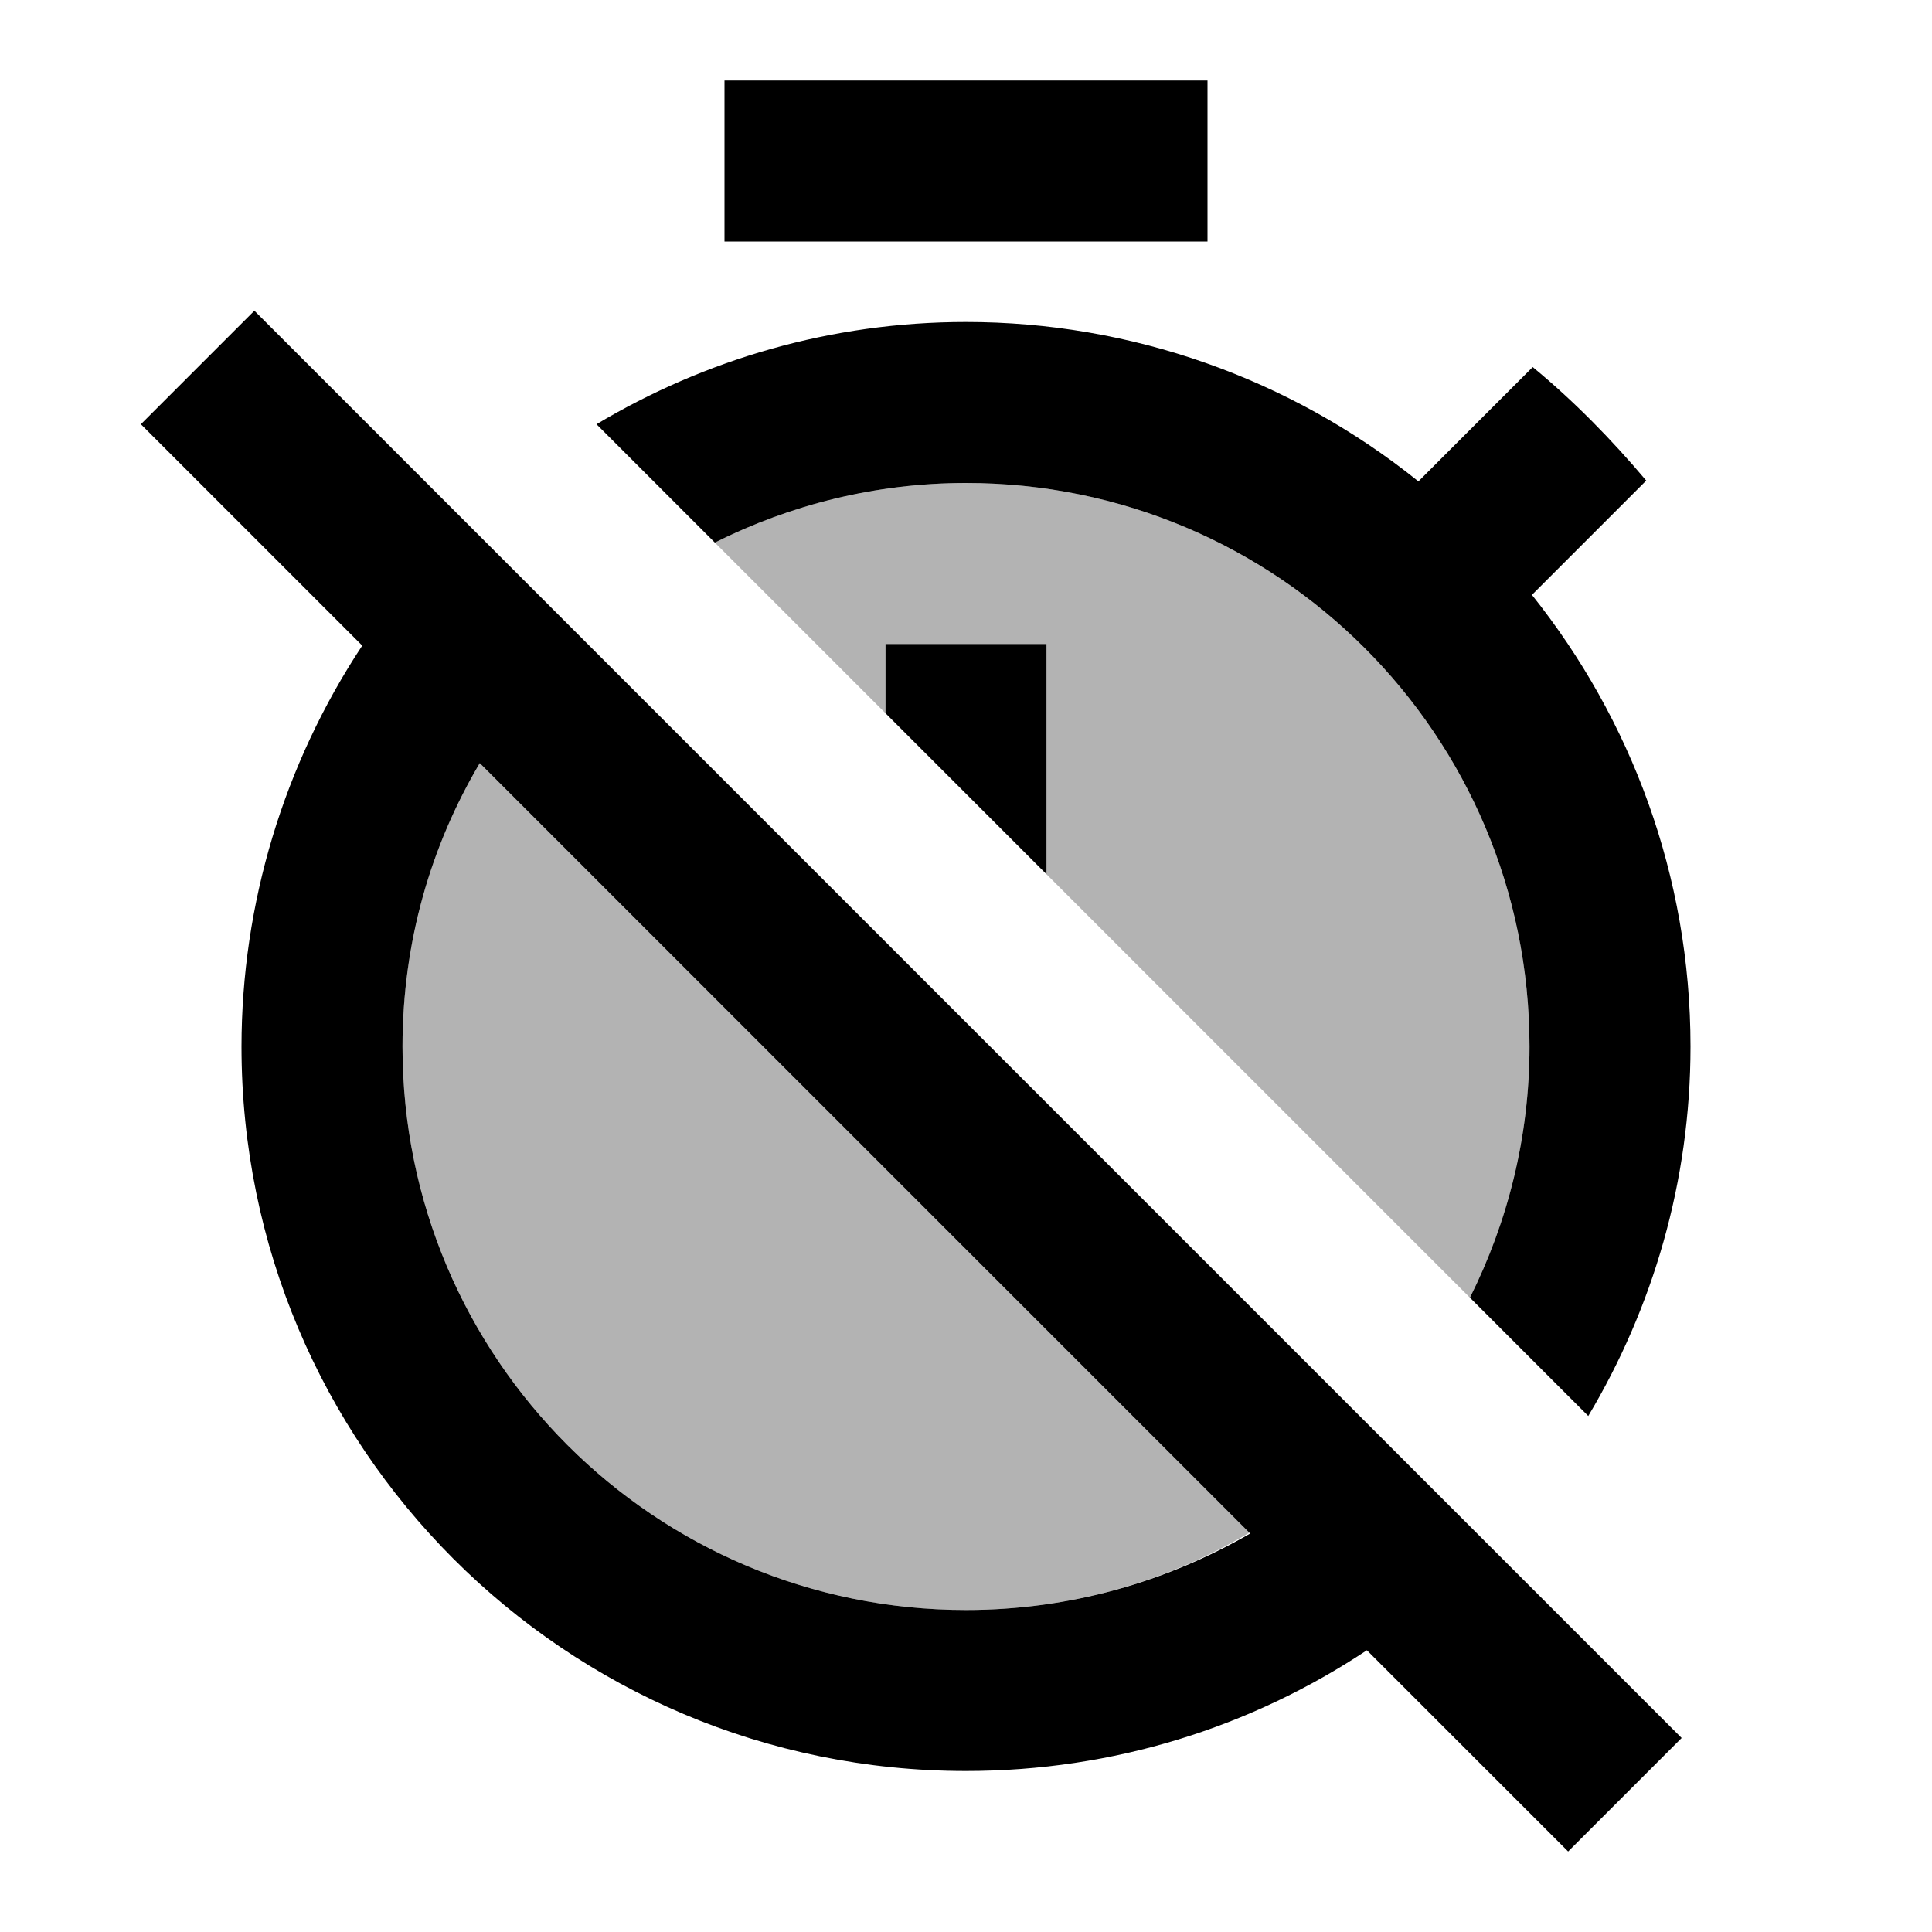
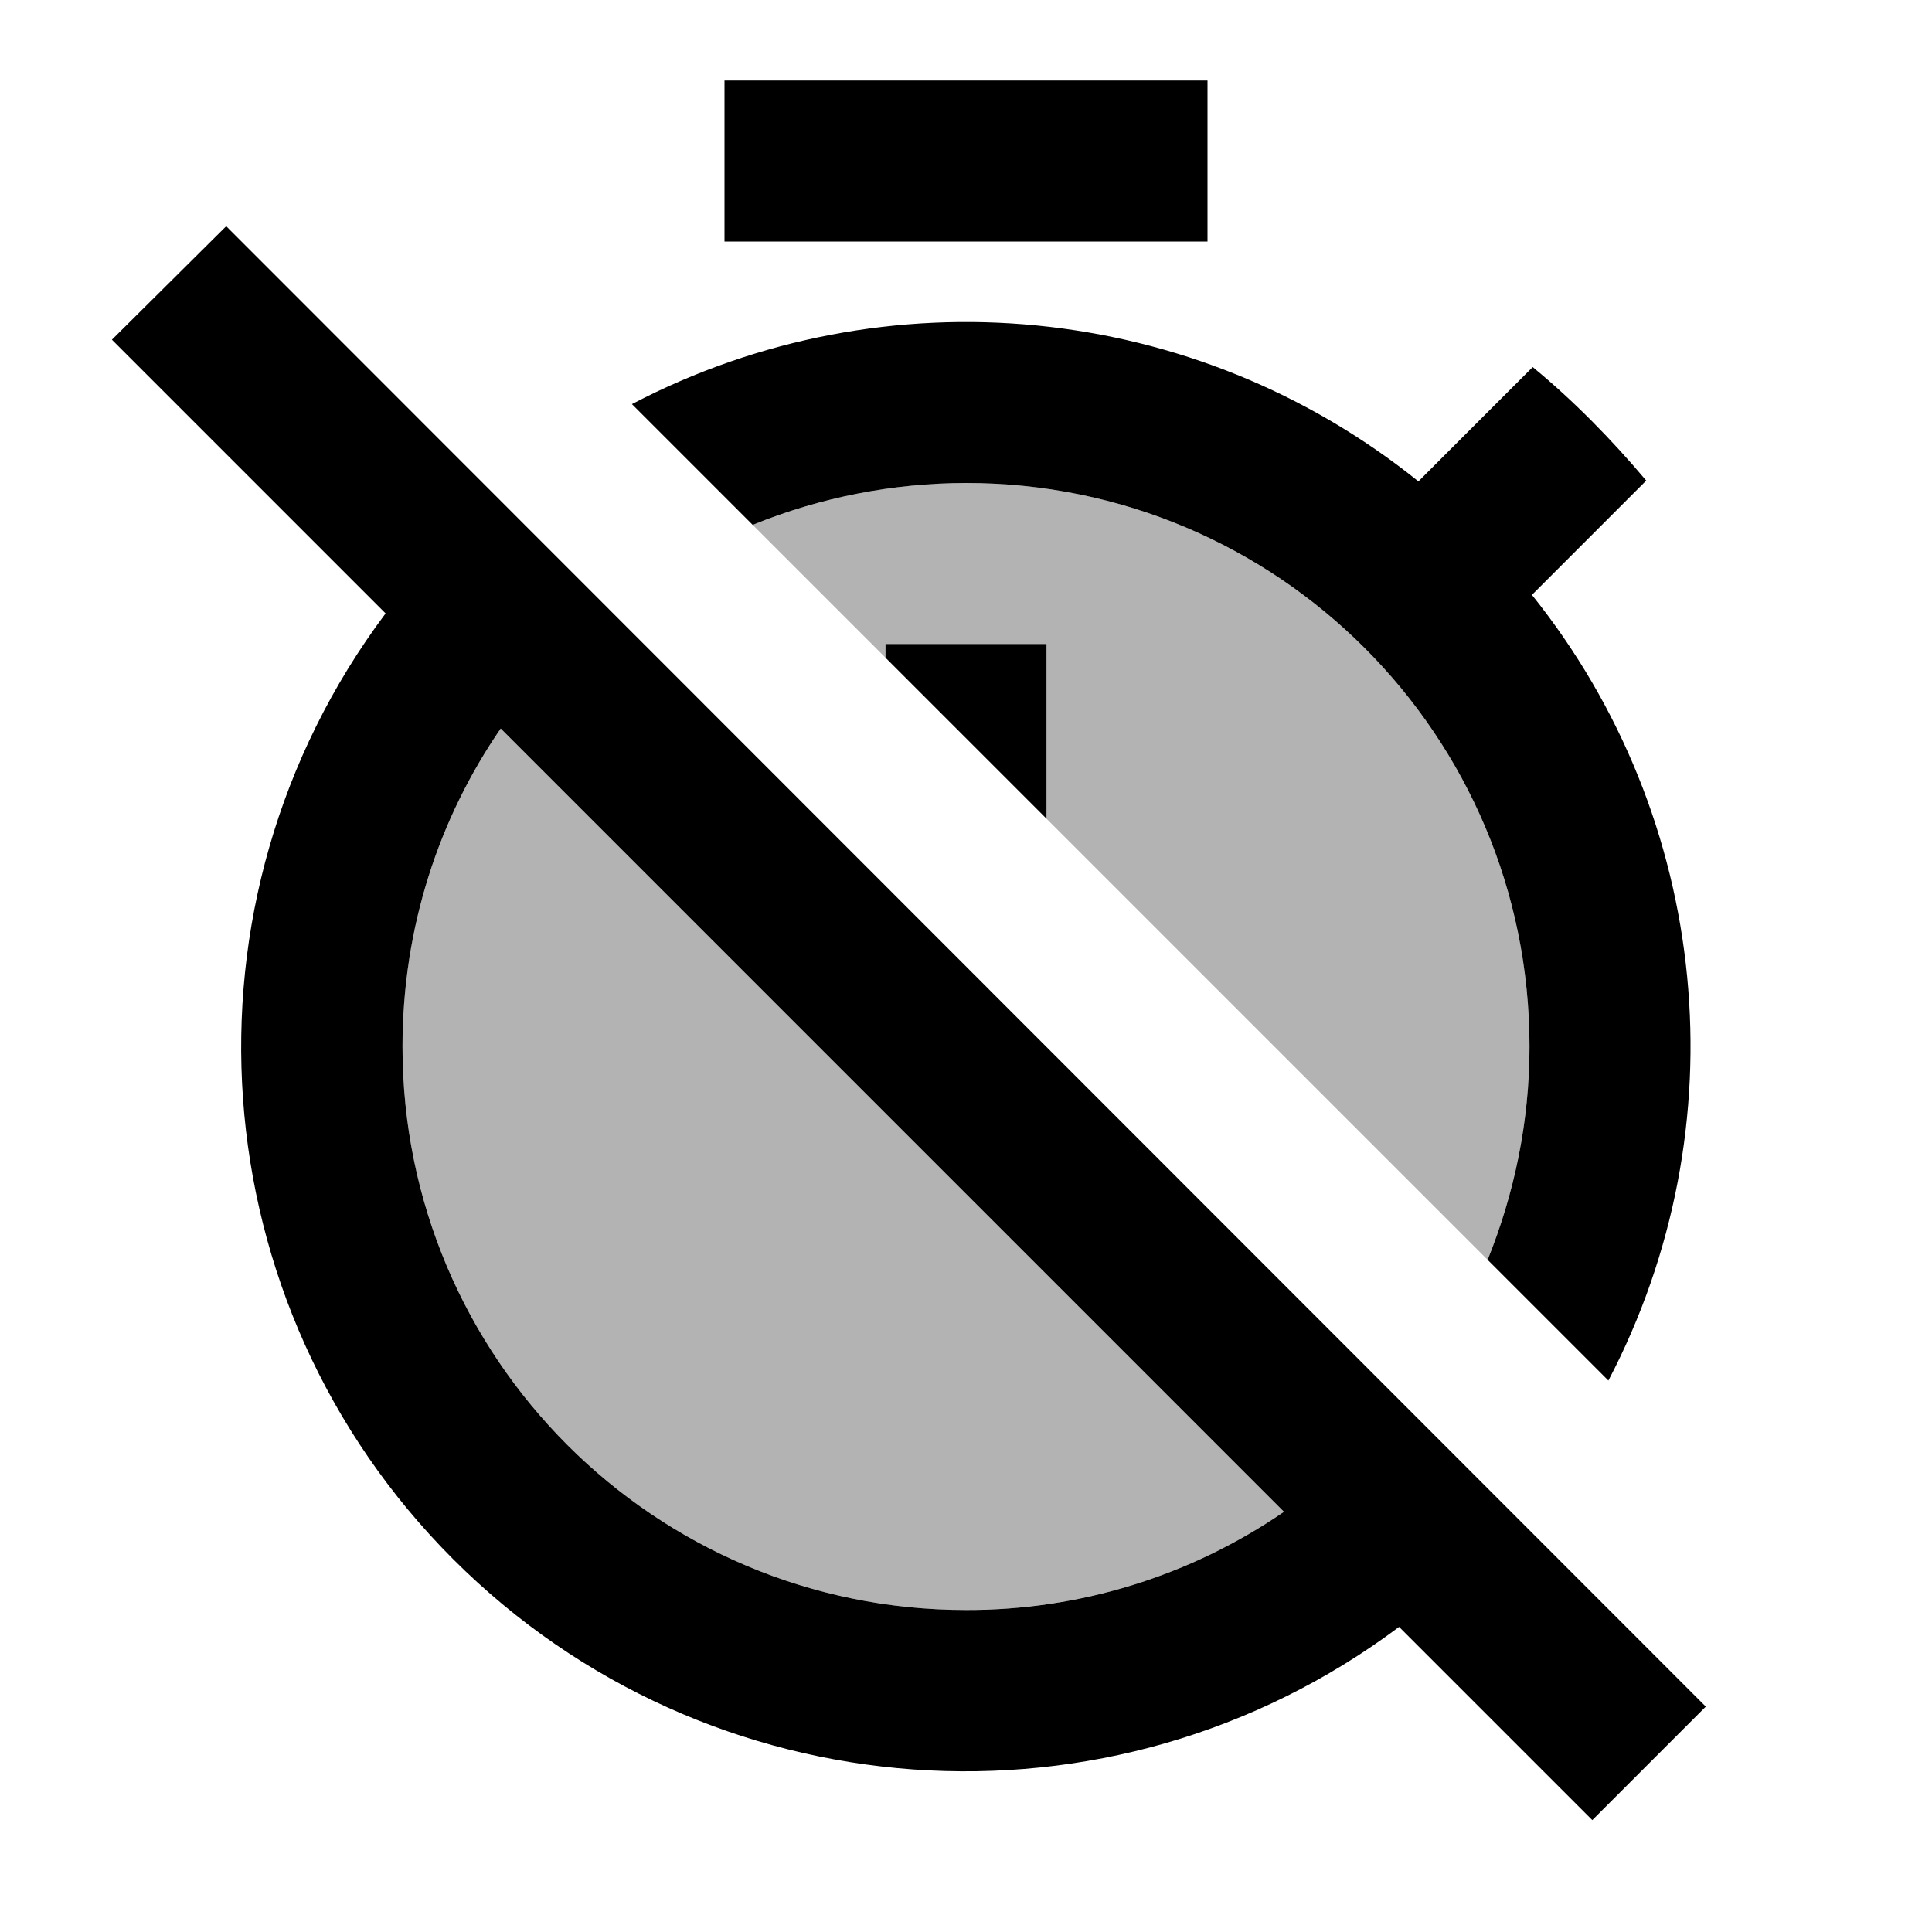
<svg xmlns="http://www.w3.org/2000/svg" width="24" height="24" viewBox="0 0 24 24">
-   <path d="M12 6c-1.12 0-2.18.27-3.12.74L11 8.86V8h2v2.86l5.26 5.26c.47-.94.74-2 .74-3.12 0-3.87-3.13-7-7-7zm0 14c1.29 0 2.49-.35 3.52-.96L5.96 9.48A6.876 6.876 0 0 0 5 13c0 3.87 3.13 7 7 7z" opacity=".3" />
-   <path d="M12 6c3.87 0 7 3.13 7 7 0 1.12-.27 2.18-.74 3.12l1.47 1.47C20.53 16.25 21 14.68 21 13c0-2.12-.74-4.07-1.97-5.61l1.42-1.42c-.43-.51-.9-.99-1.41-1.41l-1.42 1.42A8.962 8.962 0 0 0 12 4c-1.68 0-3.25.47-4.59 1.27l1.47 1.47c.94-.47 2-.74 3.12-.74zm-1 2v.86l2 2V8zM9 1h6v2H9zM3.16 3.86 1.75 5.27 4.5 8.02A9.043 9.043 0 0 0 3 13c0 4.97 4.02 9 9 9 1.84 0 3.55-.55 4.98-1.5l2.5 2.5 1.41-1.41L3.16 3.86zM12 20c-3.87 0-7-3.13-7-7 0-1.29.35-2.49.96-3.52l9.57 9.57c-1.04.6-2.24.95-3.53.95z" />
+   <path d="M12 20c1.47 0 2.83-.45 3.95-1.22L6.22 9.05A6.945 6.945 0 0 0 5 13c0 3.87 3.13 7 7 7zm0-14c-.94 0-1.83.19-2.65.52L11 8.17V8h2v2.17l5.48 5.48c.33-.82.52-1.71.52-2.65 0-3.87-3.13-7-7-7z" opacity=".3" />
+   <path d="M9 1h6v2H9zm3 5c3.87 0 7 3.13 7 7 0 .94-.19 1.83-.52 2.65l1.5 1.5a8.963 8.963 0 0 0-.95-9.76l1.42-1.42c-.43-.51-.9-.99-1.41-1.41l-1.42 1.42a8.962 8.962 0 0 0-9.77-.96l1.5 1.5A7.07 7.07 0 0 1 12 6z" />
+   <path d="M11 8v.17l2 2V8zM2.81 2.81 1.39 4.22l3.4 3.4a8.994 8.994 0 0 0 12.59 12.59l2.4 2.4 1.41-1.41L2.81 2.81zM12 20c-3.87 0-7-3.13-7-7 0-1.47.45-2.83 1.22-3.95l9.73 9.73A6.945 6.945 0 0 1 12 20z" />
</svg>
